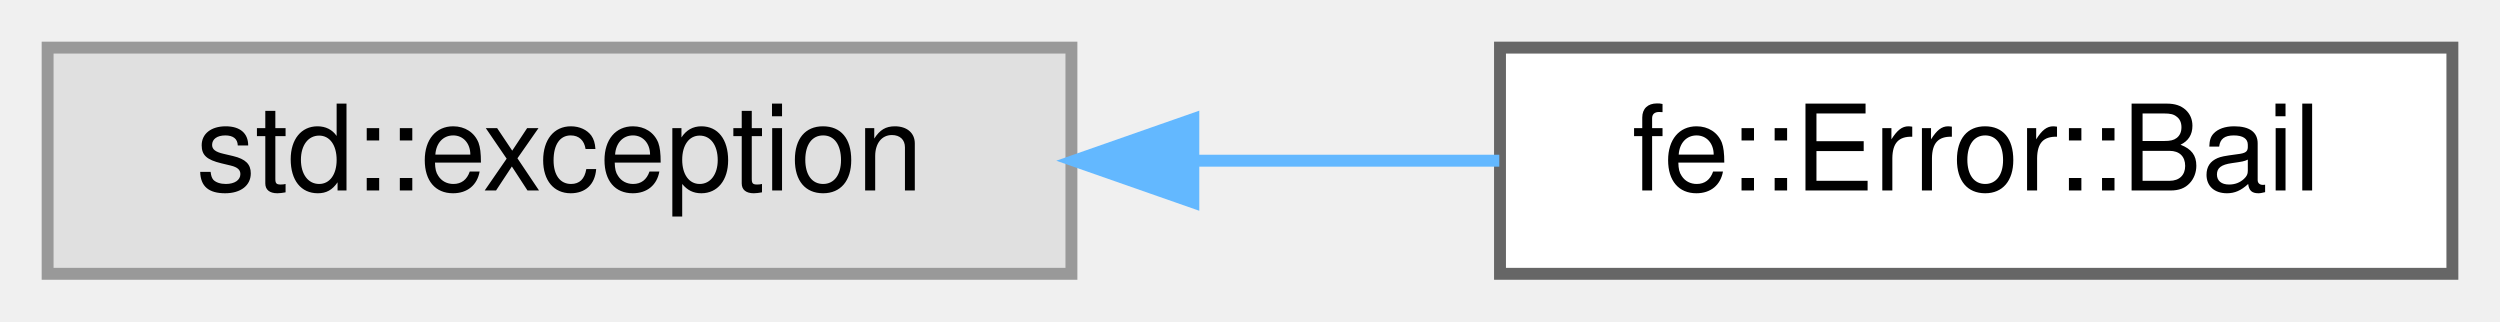
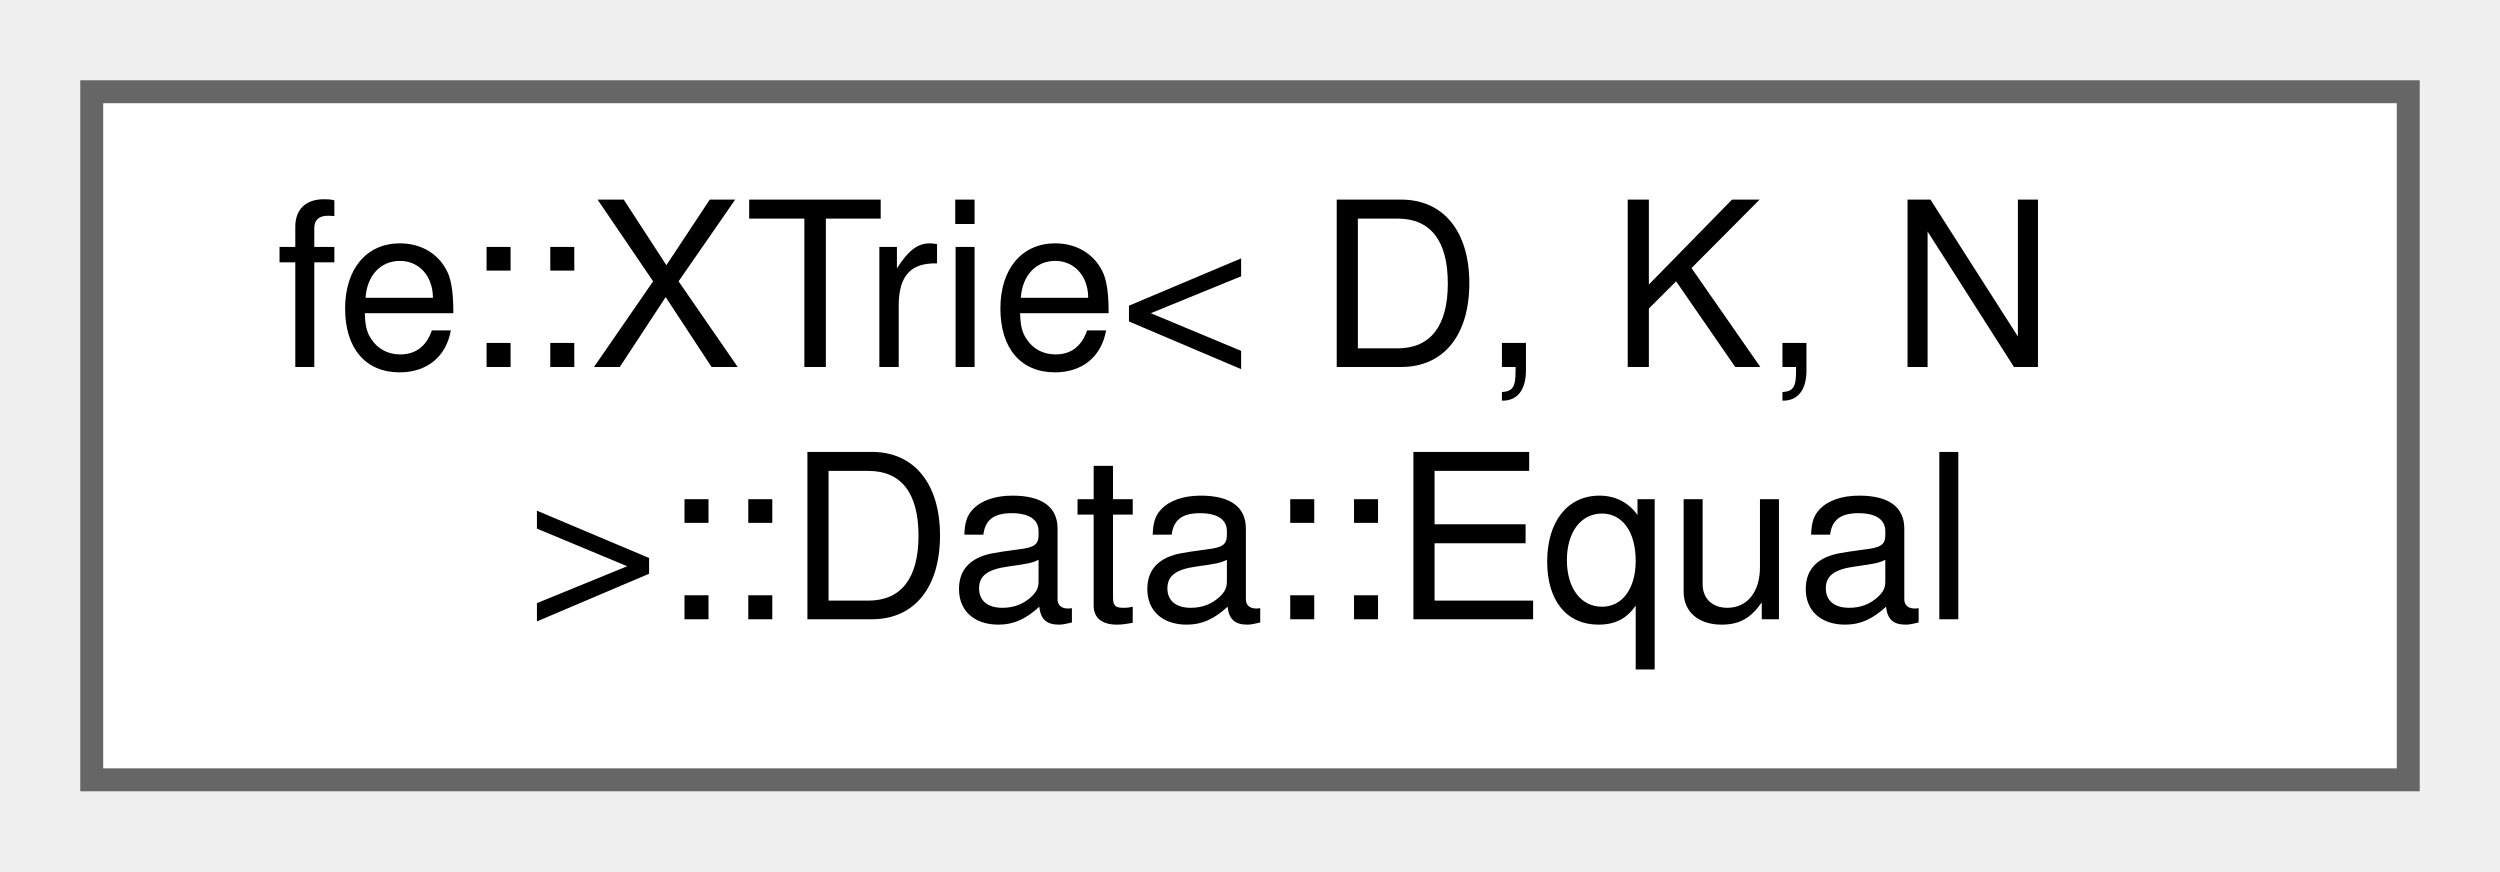
- <svg xmlns="http://www.w3.org/2000/svg" xmlns:xlink="http://www.w3.org/1999/xlink" width="210pt" height="27pt" viewBox="0.00 0.00 210.00 27.00">
-   <g id="graph0" class="graph" transform="scale(1 1) rotate(0) translate(4 23)">
+ <svg xmlns="http://www.w3.org/2000/svg" xmlns:xlink="http://www.w3.org/1999/xlink" width="109pt" height="38pt" viewBox="0.00 0.00 109.00 38.00">
+   <g id="graph0" class="graph" transform="scale(1 1) rotate(0) translate(4 34)">
    <g id="Node000000" class="node">
      <g id="a_Node000000">
-         <a xlink:title=" ">
-           <polygon fill="#e0e0e0" stroke="#999999" points="86,-19 0,-19 0,0 86,0 86,-19" />
-           <text text-anchor="middle" x="43" y="-7" font-family="Helvetica,sans-Serif" font-size="10.00">std::exception</text>
-         </a>
-       </g>
-     </g>
-     <g id="Node000001" class="node">
-       <g id="a_Node000001">
-         <a xlink:href="classfe_1_1Error_1_1Bail.html" target="_top" xlink:title="What Error::ack and Error::bail throw.">
-           <polygon fill="white" stroke="#666666" points="202,-19 122,-19 122,0 202,0 202,-19" />
-           <text text-anchor="middle" x="162" y="-7" font-family="Helvetica,sans-Serif" font-size="10.00">fe::Error::Bail</text>
-         </a>
-       </g>
-     </g>
-     <g id="edge5_Node000000_Node000001" class="edge">
-       <g id="a_edge5_Node000000_Node000001">
-         <a xlink:title=" ">
-           <path fill="none" stroke="#63b8ff" d="M96.25,-9.5C104.88,-9.5 113.7,-9.5 121.94,-9.5" />
-           <polygon fill="#63b8ff" stroke="#63b8ff" points="96.24,-6 86.24,-9.5 96.24,-13 96.24,-6" />
+         <a xlink:href="structfe_1_1XTrie_1_1Data_1_1Equal.html" target="_top" xlink:title=" ">
+           <polygon fill="white" stroke="#666666" points="101,-30 0,-30 0,0 101,0 101,-30" />
+           <text text-anchor="start" x="8" y="-18" font-family="Helvetica,sans-Serif" font-size="10.00">fe::XTrie&lt; D, K, N</text>
+           <text text-anchor="middle" x="50.5" y="-7" font-family="Helvetica,sans-Serif" font-size="10.00"> &gt;::Data::Equal</text>
        </a>
      </g>
    </g>
  </g>
</svg>
